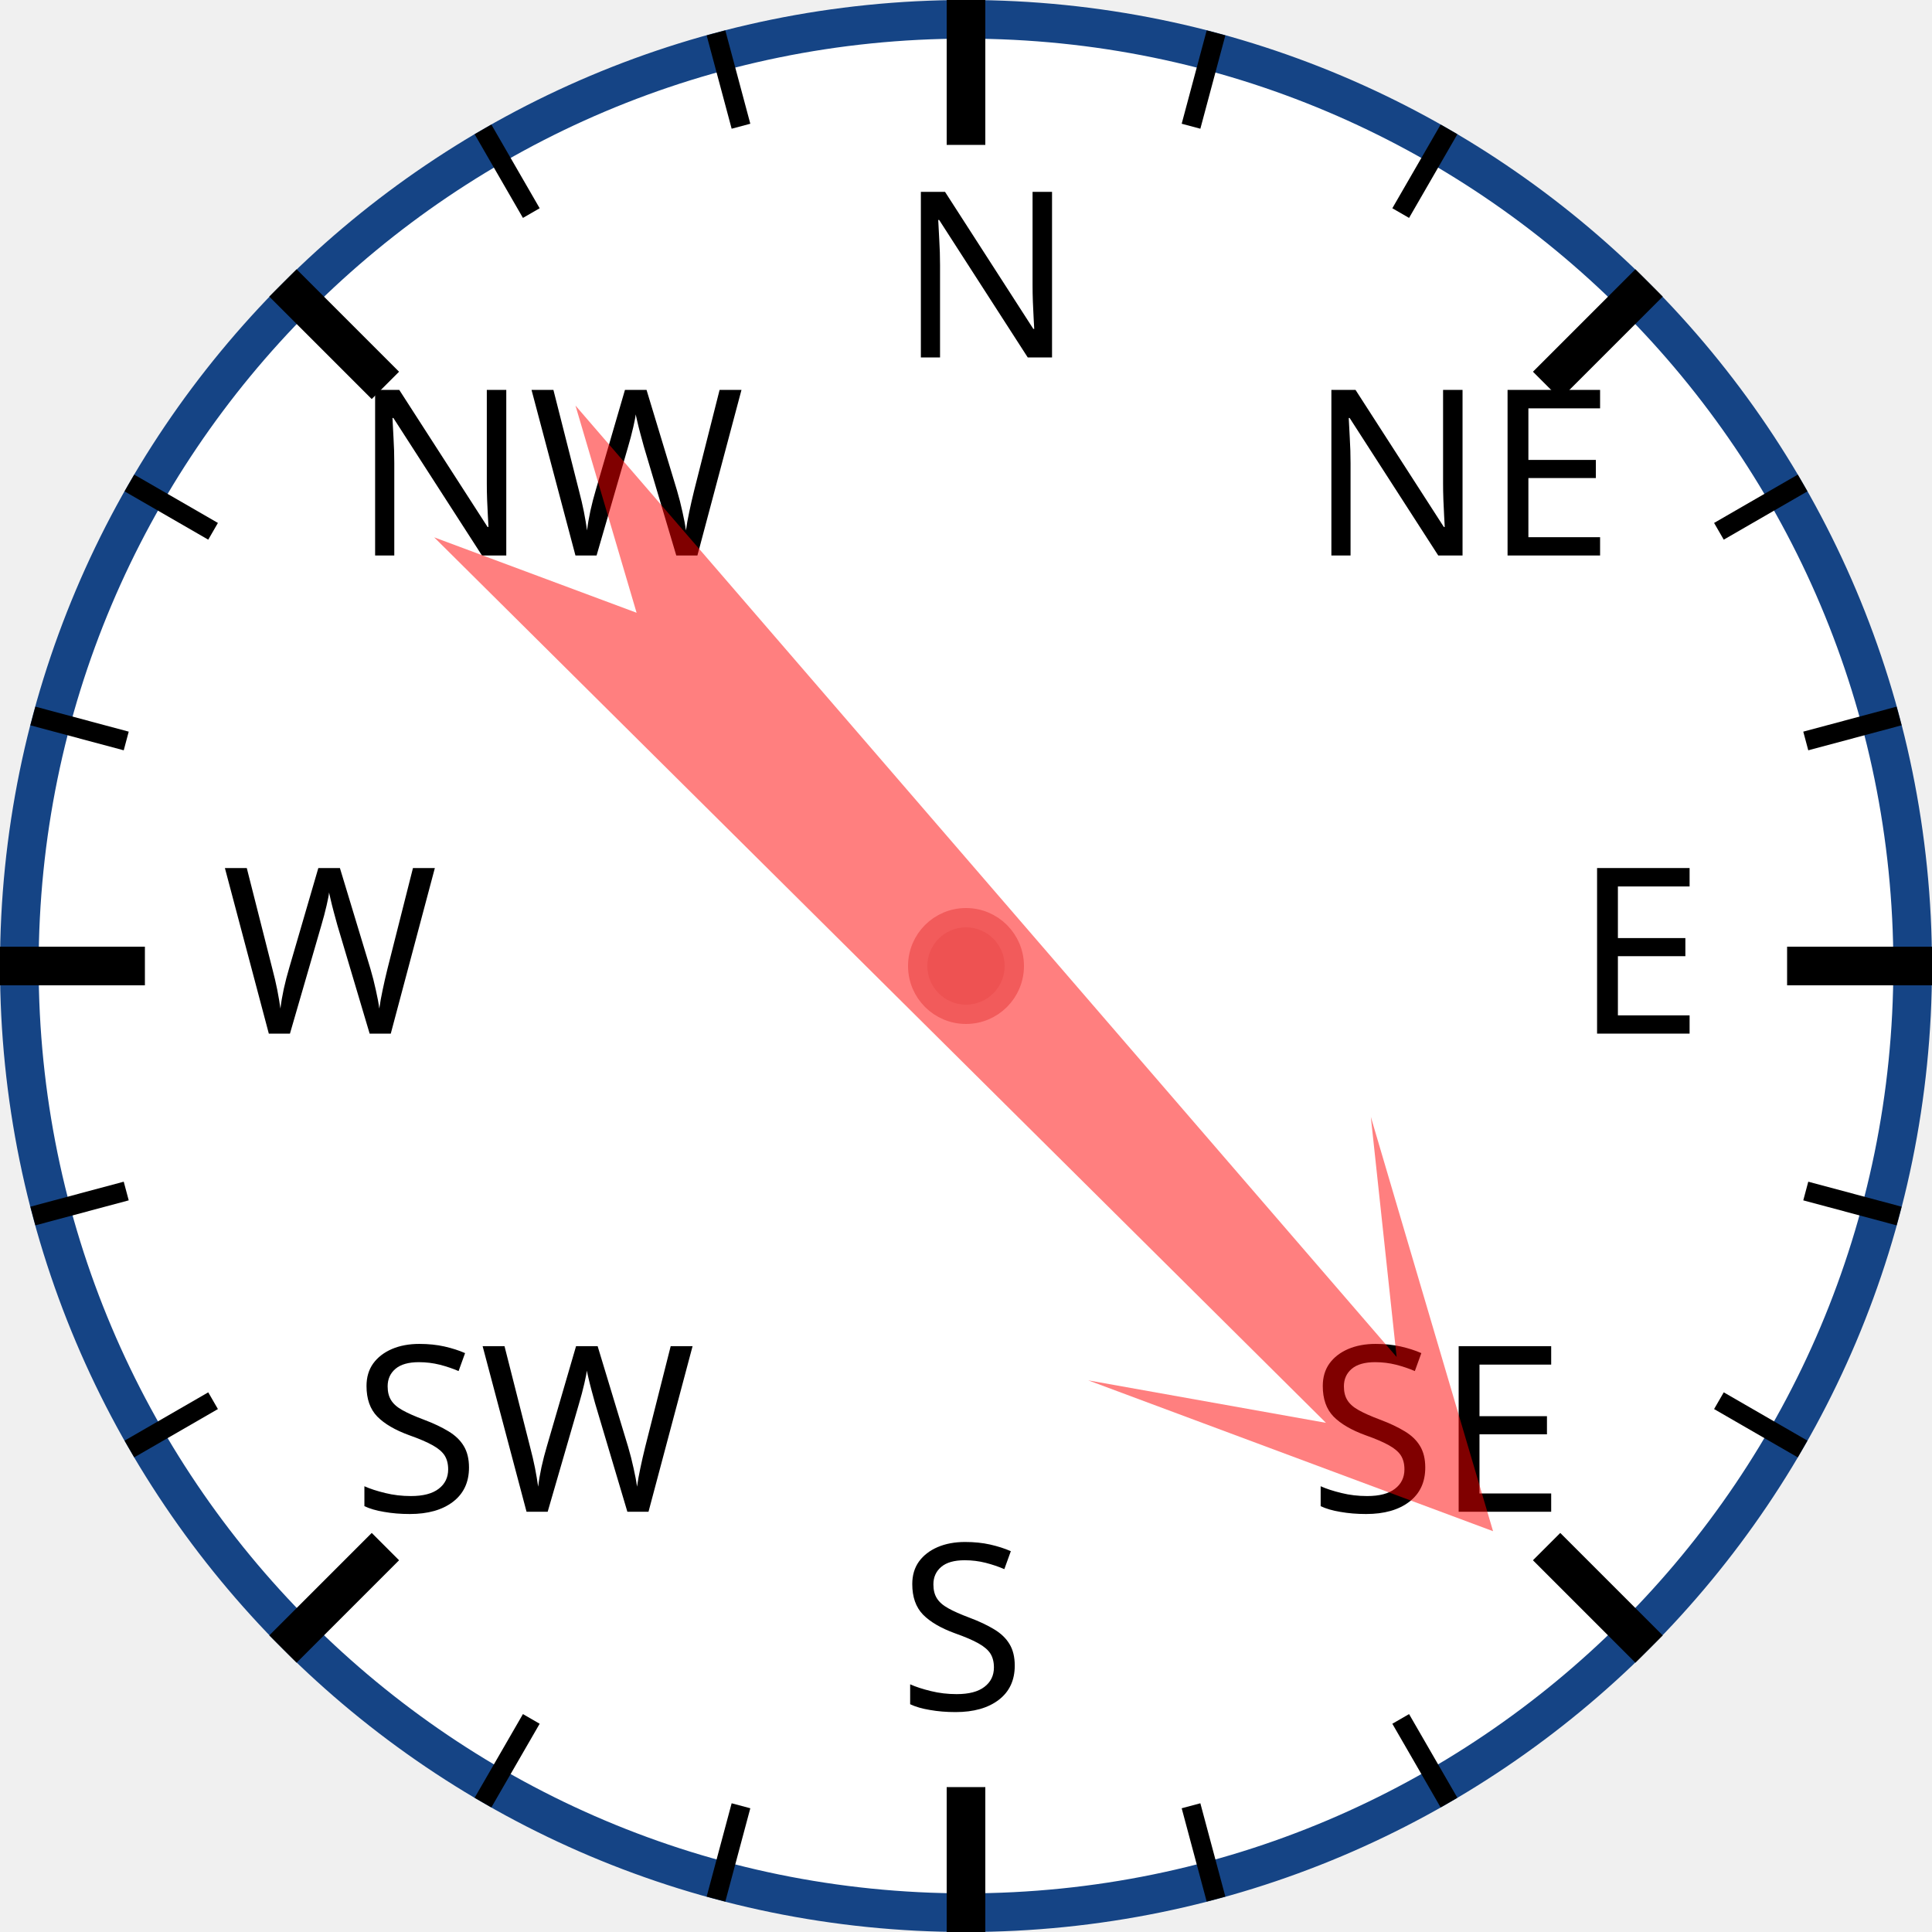
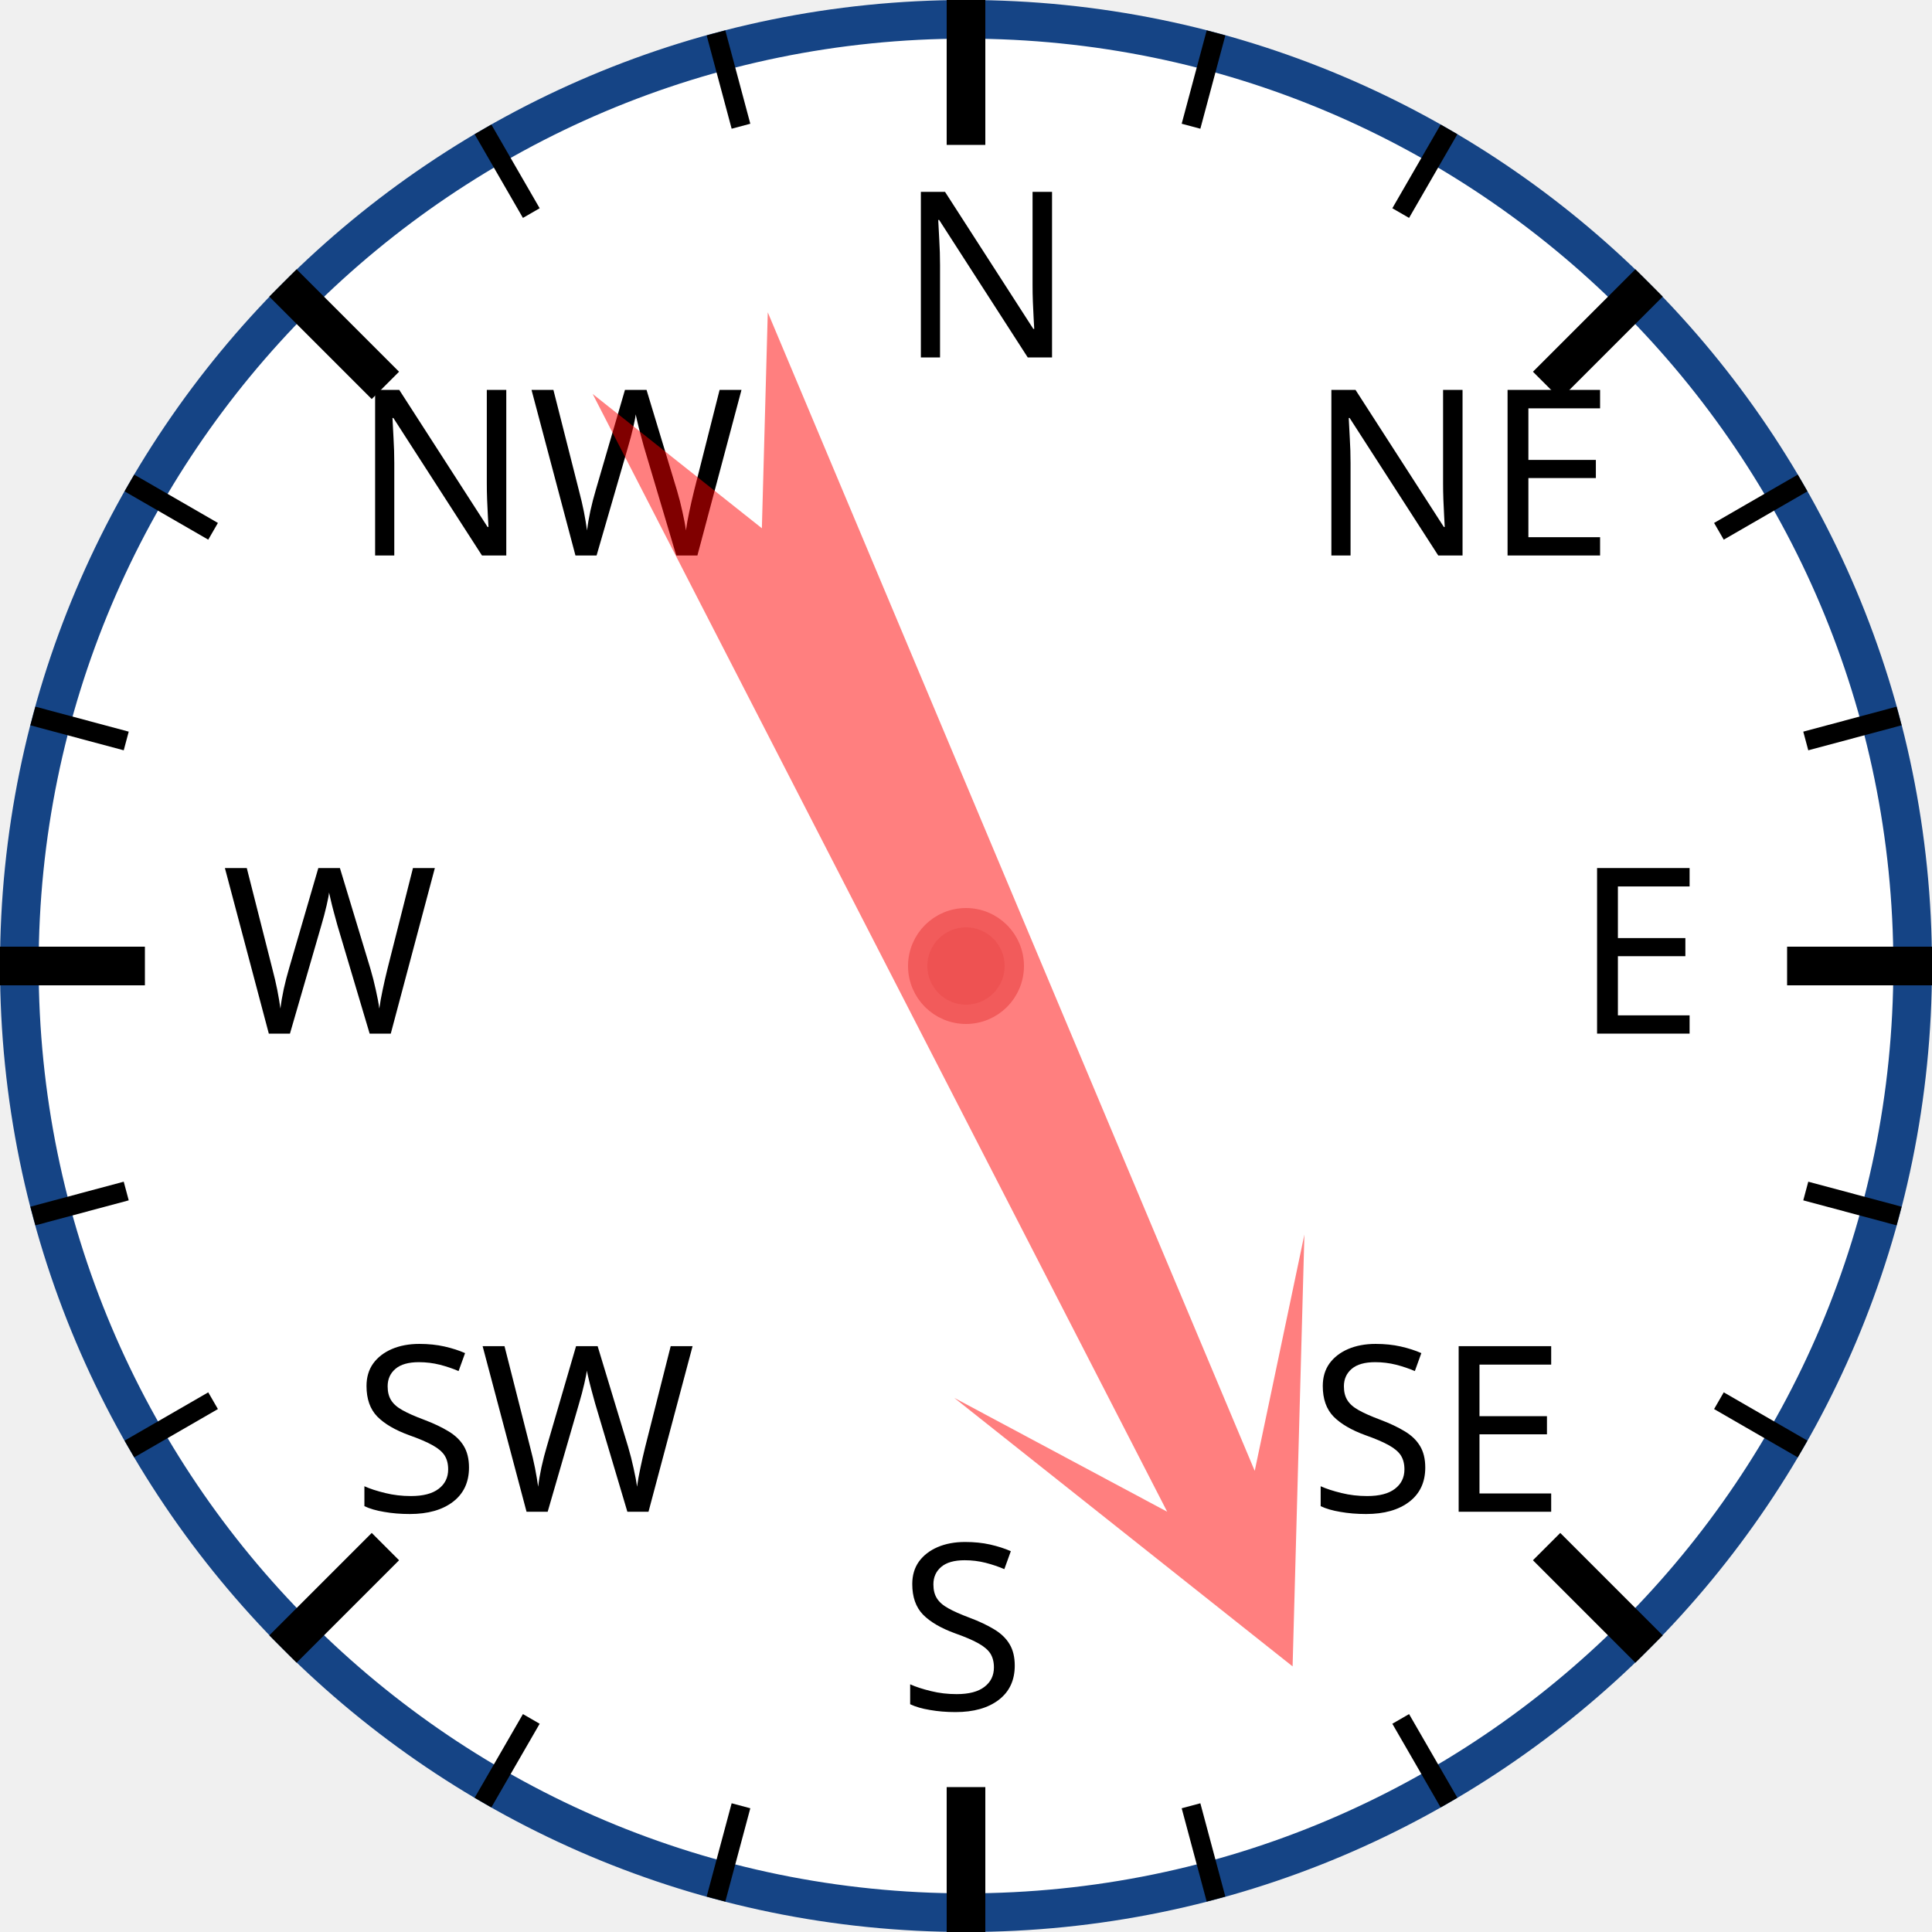
<svg xmlns="http://www.w3.org/2000/svg" width="120px" height="120px" viewBox="0 0 200 200">
  <circle cx="100" cy="100" r="98" style="fill: white; stroke: #154485; stroke-width: 4;" />
  <text x="93.0" y="37.0" style="font-family: sans-serif; font-size: 18pt;">N</text>
  <line x1="100.0" y1="0.0" x2="100.0" y2="15.0" style="stroke: black; stroke-width: 4;" />
  <line x1="74.118" y1="3.407" x2="76.706" y2="13.067" style="stroke: black; stroke-width: 2;" />
  <line x1="50" y1="13.397" x2="55" y2="22.058" style="stroke: black; stroke-width: 2;" />
  <text x="36.503" y="57.503" style="font-family: sans-serif; font-size: 18pt;">NW</text>
  <line x1="29.289" y1="29.289" x2="39.896" y2="39.896" style="stroke: black; stroke-width: 4;" />
  <line x1="13.397" y1="50" x2="22.058" y2="55" style="stroke: black; stroke-width: 2;" />
  <line x1="3.407" y1="74.118" x2="13.067" y2="76.706" style="stroke: black; stroke-width: 2;" />
  <text x="23.0" y="107.0" style="font-family: sans-serif; font-size: 18pt;">W</text>
  <line x1="0.0" y1="100.0" x2="15.0" y2="100.0" style="stroke: black; stroke-width: 4;" />
  <line x1="3.407" y1="125.882" x2="13.067" y2="123.294" style="stroke: black; stroke-width: 2;" />
  <line x1="13.397" y1="150" x2="22.058" y2="145" style="stroke: black; stroke-width: 2;" />
  <text x="36.503" y="156.497" style="font-family: sans-serif; font-size: 18pt;">SW</text>
  <line x1="29.289" y1="170.711" x2="39.896" y2="160.104" style="stroke: black; stroke-width: 4;" />
  <line x1="50" y1="186.603" x2="55" y2="177.942" style="stroke: black; stroke-width: 2;" />
  <line x1="74.118" y1="196.593" x2="76.706" y2="186.933" style="stroke: black; stroke-width: 2;" />
  <text x="93" y="177.0" style="font-family: sans-serif; font-size: 18pt;">S</text>
  <line x1="100" y1="200.0" x2="100" y2="185.0" style="stroke: black; stroke-width: 4;" />
  <line x1="125.882" y1="196.593" x2="123.294" y2="186.933" style="stroke: black; stroke-width: 2;" />
  <line x1="150.0" y1="186.603" x2="145.0" y2="177.942" style="stroke: black; stroke-width: 2;" />
  <text x="135.497" y="156.497" style="font-family: sans-serif; font-size: 18pt;">SE</text>
  <line x1="170.711" y1="170.711" x2="160.104" y2="160.104" style="stroke: black; stroke-width: 4;" />
  <line x1="186.603" y1="150" x2="177.942" y2="145" style="stroke: black; stroke-width: 2;" />
  <line x1="196.593" y1="125.882" x2="186.933" y2="123.294" style="stroke: black; stroke-width: 2;" />
  <text x="163.0" y="107" style="font-family: sans-serif; font-size: 18pt;">E</text>
  <line x1="200.0" y1="100" x2="185.0" y2="100" style="stroke: black; stroke-width: 4;" />
  <line x1="196.593" y1="74.118" x2="186.933" y2="76.706" style="stroke: black; stroke-width: 2;" />
  <line x1="186.603" y1="50" x2="177.942" y2="55" style="stroke: black; stroke-width: 2;" />
  <text x="135.497" y="57.503" style="font-family: sans-serif; font-size: 18pt;">NE</text>
  <line x1="170.711" y1="29.289" x2="160.104" y2="39.896" style="stroke: black; stroke-width: 4;" />
  <line x1="150" y1="13.397" x2="145" y2="22.058" style="stroke: black; stroke-width: 2;" />
  <line x1="125.882" y1="3.407" x2="123.294" y2="13.067" style="stroke: black; stroke-width: 2;" />
-   <polygon points="100 20 120 60 105 40 110 170 100 150 90 170 95 40 80 60" style="fill: red; fill-opacity: 0.5;" transform="rotate(137,100,100)" />
+   <polygon points="100 20 120 60 105 40 110 170 100 150 90 170 95 40 80 60" style="fill: red; fill-opacity: 0.5;" transform="rotate(155,100,100)" />
  <circle cx="100" cy="100" r="5" style="fill: #EE5252; stroke: #F25B5B; stroke-width: 2;" />
</svg>
